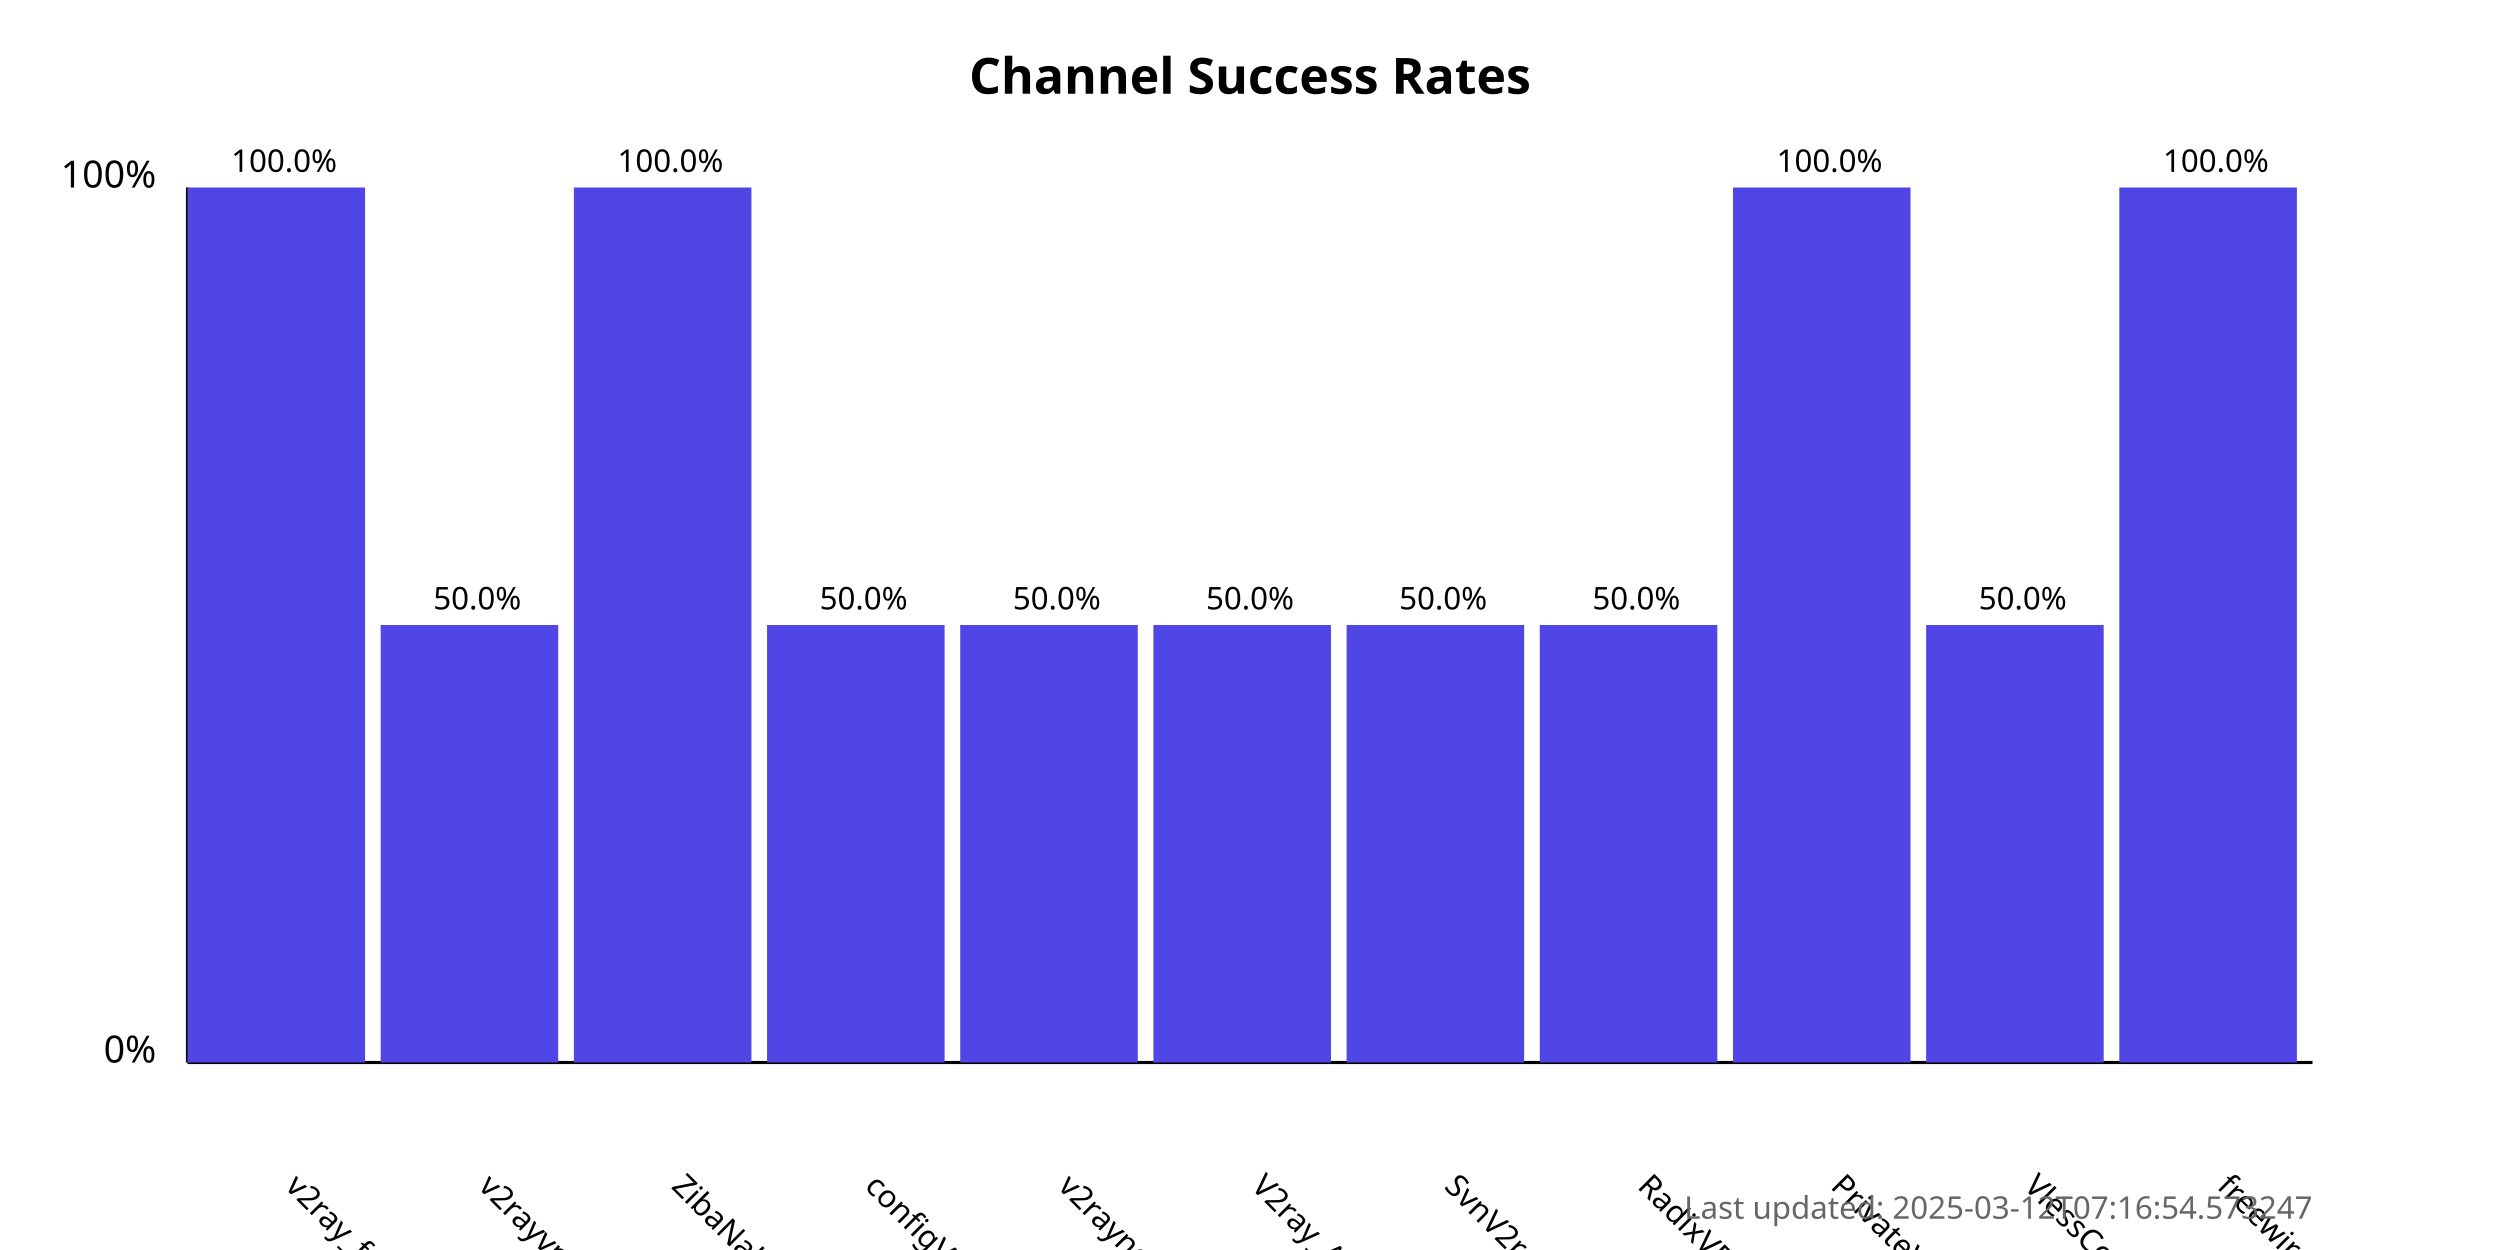
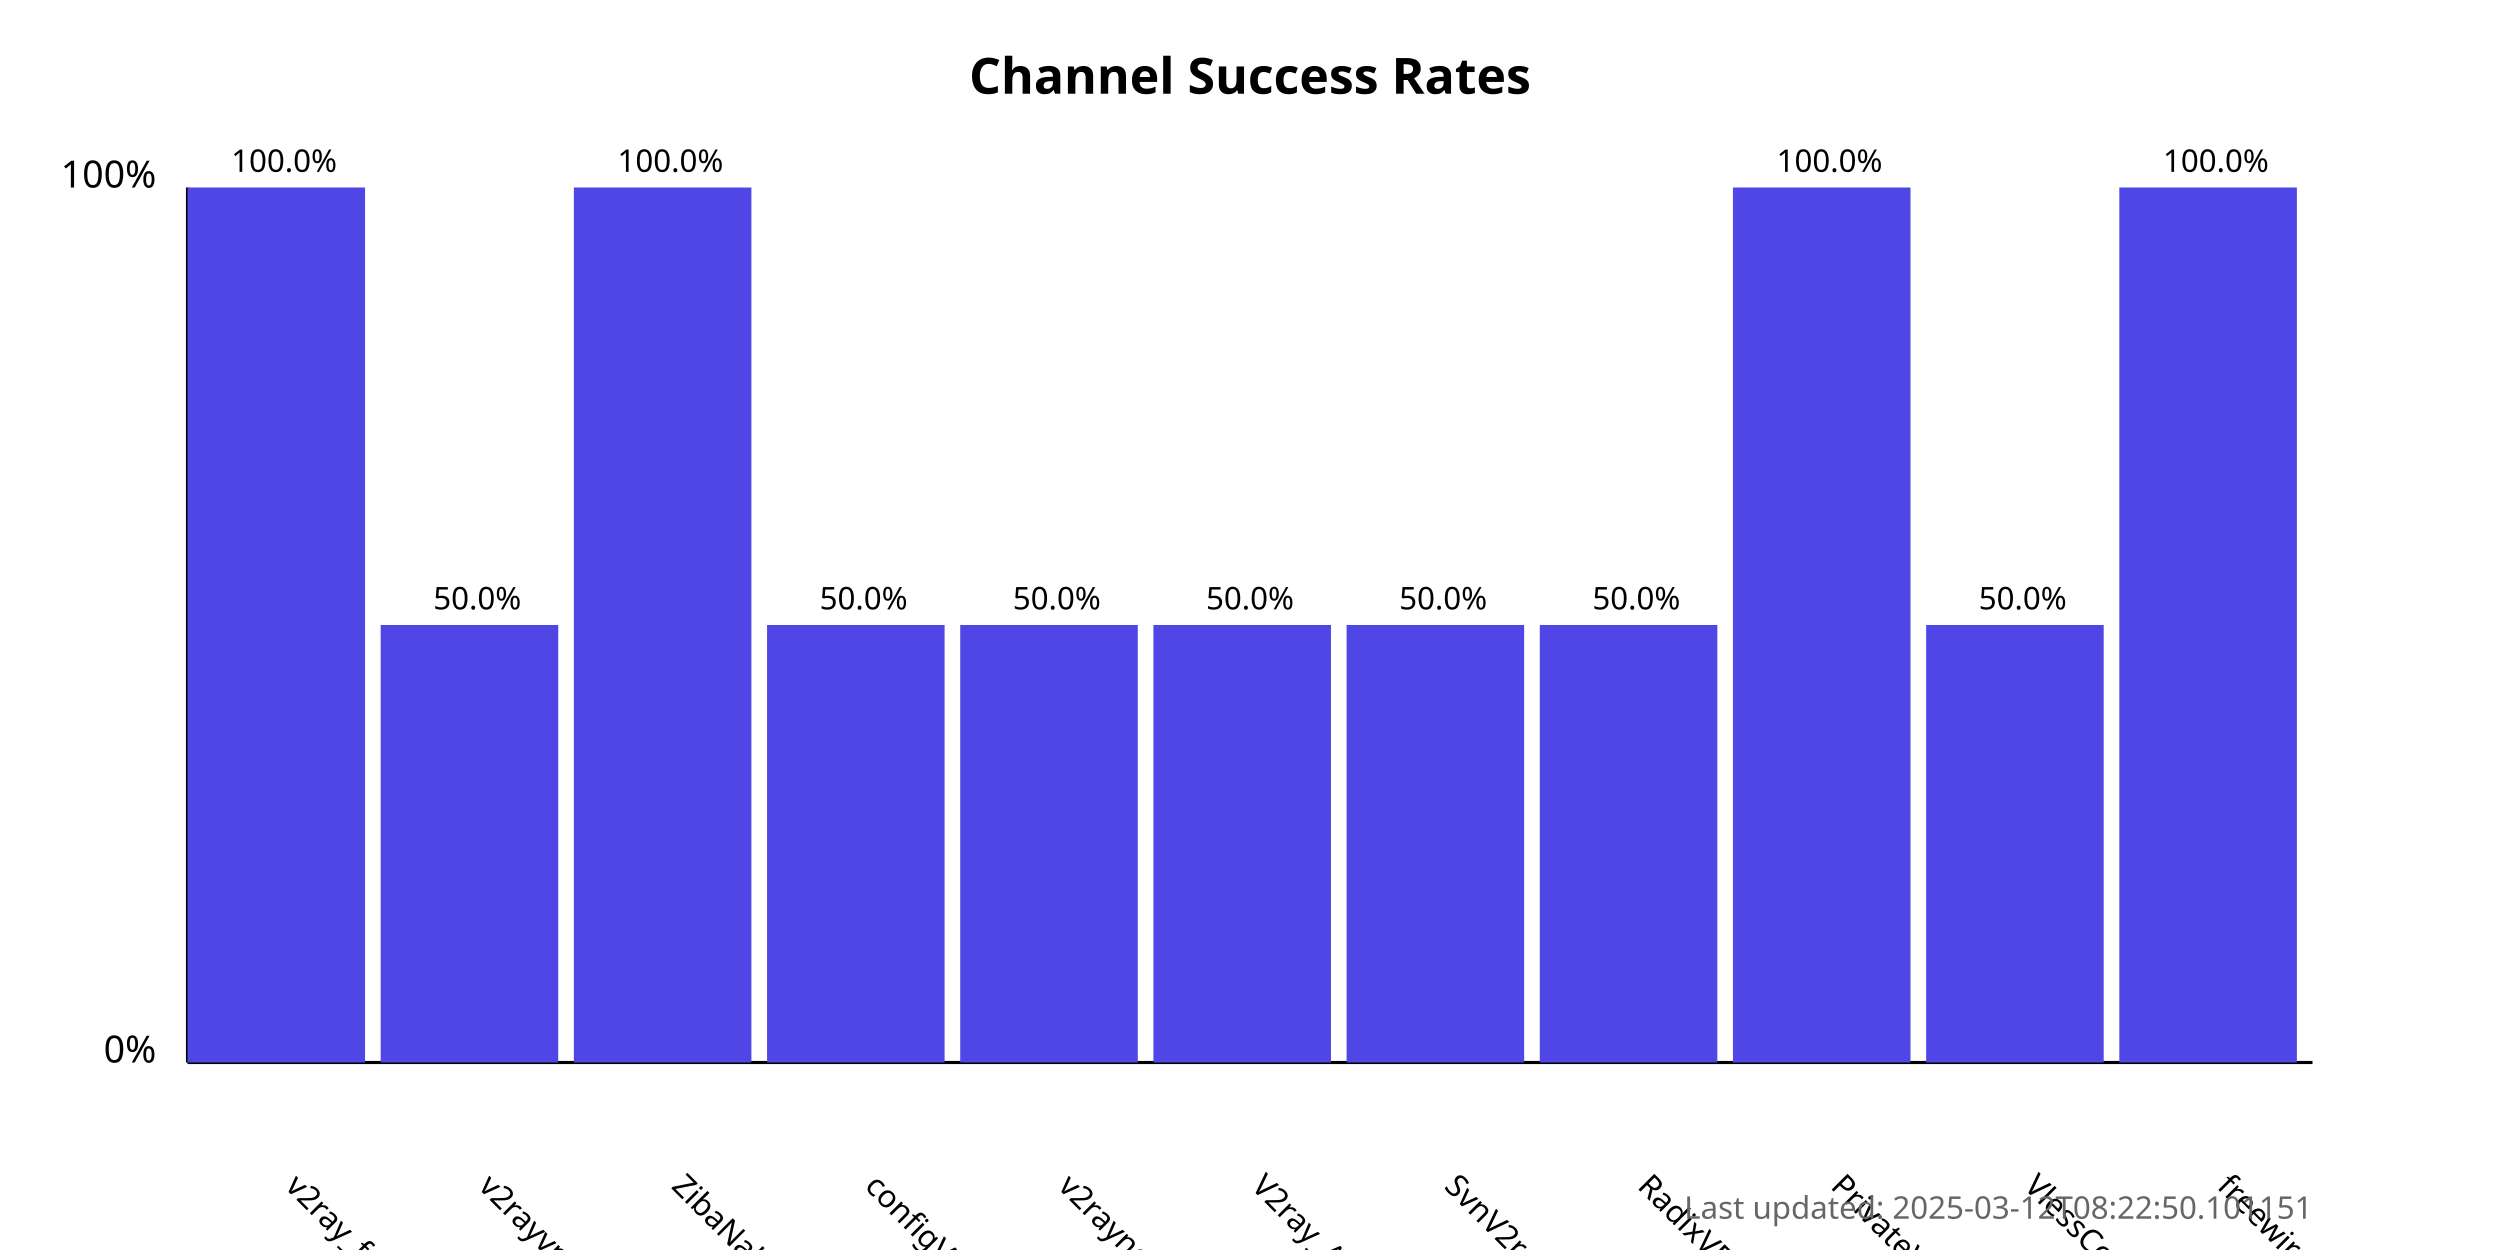
<svg xmlns="http://www.w3.org/2000/svg" width="800" height="400">
  <style>
            .chart-title { font: bold 16px sans-serif; }
            .axis-label { font: 12px sans-serif; }
            .tick-label { font: 10px sans-serif; }
            .bar { fill: #4f46e5; }
            .bar:hover { fill: #6366f1; }
            .timestamp { font: 10px sans-serif; fill: #666; }
        </style>
  <text x="400.0" y="30" text-anchor="middle" class="chart-title">
            Channel Success Rates
        </text>
  <line x1="60" y1="340" x2="60" y2="60" stroke="black" stroke-width="1" />
  <line x1="60" y1="340" x2="740" y2="340" stroke="black" stroke-width="1" />
  <text x="50" y="340" text-anchor="end" class="axis-label">0%</text>
  <text x="50" y="60" text-anchor="end" class="axis-label">100%</text>
  <g>
    <rect x="60" y="60.0" width="56.818" height="280.0" class="bar" />
    <text x="90.909" y="380" transform="rotate(45, 90.90909, 380)" text-anchor="start" class="tick-label">
                v2ray_free_conf
            </text>
    <text x="90.909" y="55.0" text-anchor="middle" class="tick-label">
                100.0%
            </text>
  </g>
  <g>
    <rect x="121.818" y="200.0" width="56.818" height="140.0" class="bar" />
    <text x="152.727" y="380" transform="rotate(45, 152.7273, 380)" text-anchor="start" class="tick-label">
                v2rayvpno
            </text>
    <text x="152.727" y="195.0" text-anchor="middle" class="tick-label">
                50.0%
            </text>
  </g>
  <g>
    <rect x="183.636" y="60.0" width="56.818" height="280.0" class="bar" />
    <text x="214.545" y="380" transform="rotate(45, 214.5455, 380)" text-anchor="start" class="tick-label">
                ZibaNabz
            </text>
    <text x="214.545" y="55.0" text-anchor="middle" class="tick-label">
                100.0%
            </text>
  </g>
  <g>
    <rect x="245.455" y="200.0" width="56.818" height="140.0" class="bar" />
    <text x="276.364" y="380" transform="rotate(45, 276.3636, 380)" text-anchor="start" class="tick-label">
                configV2rayForFree
            </text>
    <text x="276.364" y="195.0" text-anchor="middle" class="tick-label">
                50.0%
            </text>
  </g>
  <g>
    <rect x="307.273" y="200.0" width="56.818" height="140.0" class="bar" />
    <text x="338.182" y="380" transform="rotate(45, 338.1818, 380)" text-anchor="start" class="tick-label">
                v2rayngvpn
            </text>
    <text x="338.182" y="195.0" text-anchor="middle" class="tick-label">
                50.0%
            </text>
  </g>
  <g>
    <rect x="369.091" y="200.0" width="56.818" height="140.0" class="bar" />
    <text x="400.0" y="380" transform="rotate(45, 400.0, 380)" text-anchor="start" class="tick-label">
                V2ray_Alpha
            </text>
    <text x="400.0" y="195.0" text-anchor="middle" class="tick-label">
                50.0%
            </text>
  </g>
  <g>
    <rect x="430.909" y="200.0" width="56.818" height="140.0" class="bar" />
    <text x="461.818" y="380" transform="rotate(45, 461.8182, 380)" text-anchor="start" class="tick-label">
                SvnV2ray
            </text>
    <text x="461.818" y="195.0" text-anchor="middle" class="tick-label">
                50.0%
            </text>
  </g>
  <g>
    <rect x="492.727" y="200.0" width="56.818" height="140.0" class="bar" />
    <text x="523.636" y="380" transform="rotate(45, 523.6364, 380)" text-anchor="start" class="tick-label">
                RadixVPN
            </text>
    <text x="523.636" y="195.0" text-anchor="middle" class="tick-label">
                50.0%
            </text>
  </g>
  <g>
    <rect x="554.545" y="60.0" width="56.818" height="280.0" class="bar" />
    <text x="585.455" y="380" transform="rotate(45, 585.4545, 380)" text-anchor="start" class="tick-label">
                PrivateVPNs
            </text>
    <text x="585.455" y="55.0" text-anchor="middle" class="tick-label">
                100.0%
            </text>
  </g>
  <g>
    <rect x="616.364" y="200.0" width="56.818" height="140.0" class="bar" />
    <text x="647.273" y="380" transform="rotate(45, 647.2727, 380)" text-anchor="start" class="tick-label">
                VlessConfig
            </text>
    <text x="647.273" y="195.0" text-anchor="middle" class="tick-label">
                50.0%
            </text>
  </g>
  <g>
    <rect x="678.182" y="60.0" width="56.818" height="280.0" class="bar" />
    <text x="709.091" y="380" transform="rotate(45, 709.0909, 380)" text-anchor="start" class="tick-label">
                freewireguard
            </text>
    <text x="709.091" y="55.0" text-anchor="middle" class="tick-label">
                100.0%
            </text>
  </g>
  <text x="740" y="390" text-anchor="end" class="timestamp">
-             Last updated: 2025-03-12T07:16:54.573247
+             Last updated: 2025-03-12T08:22:50.101151
        </text>
</svg>
